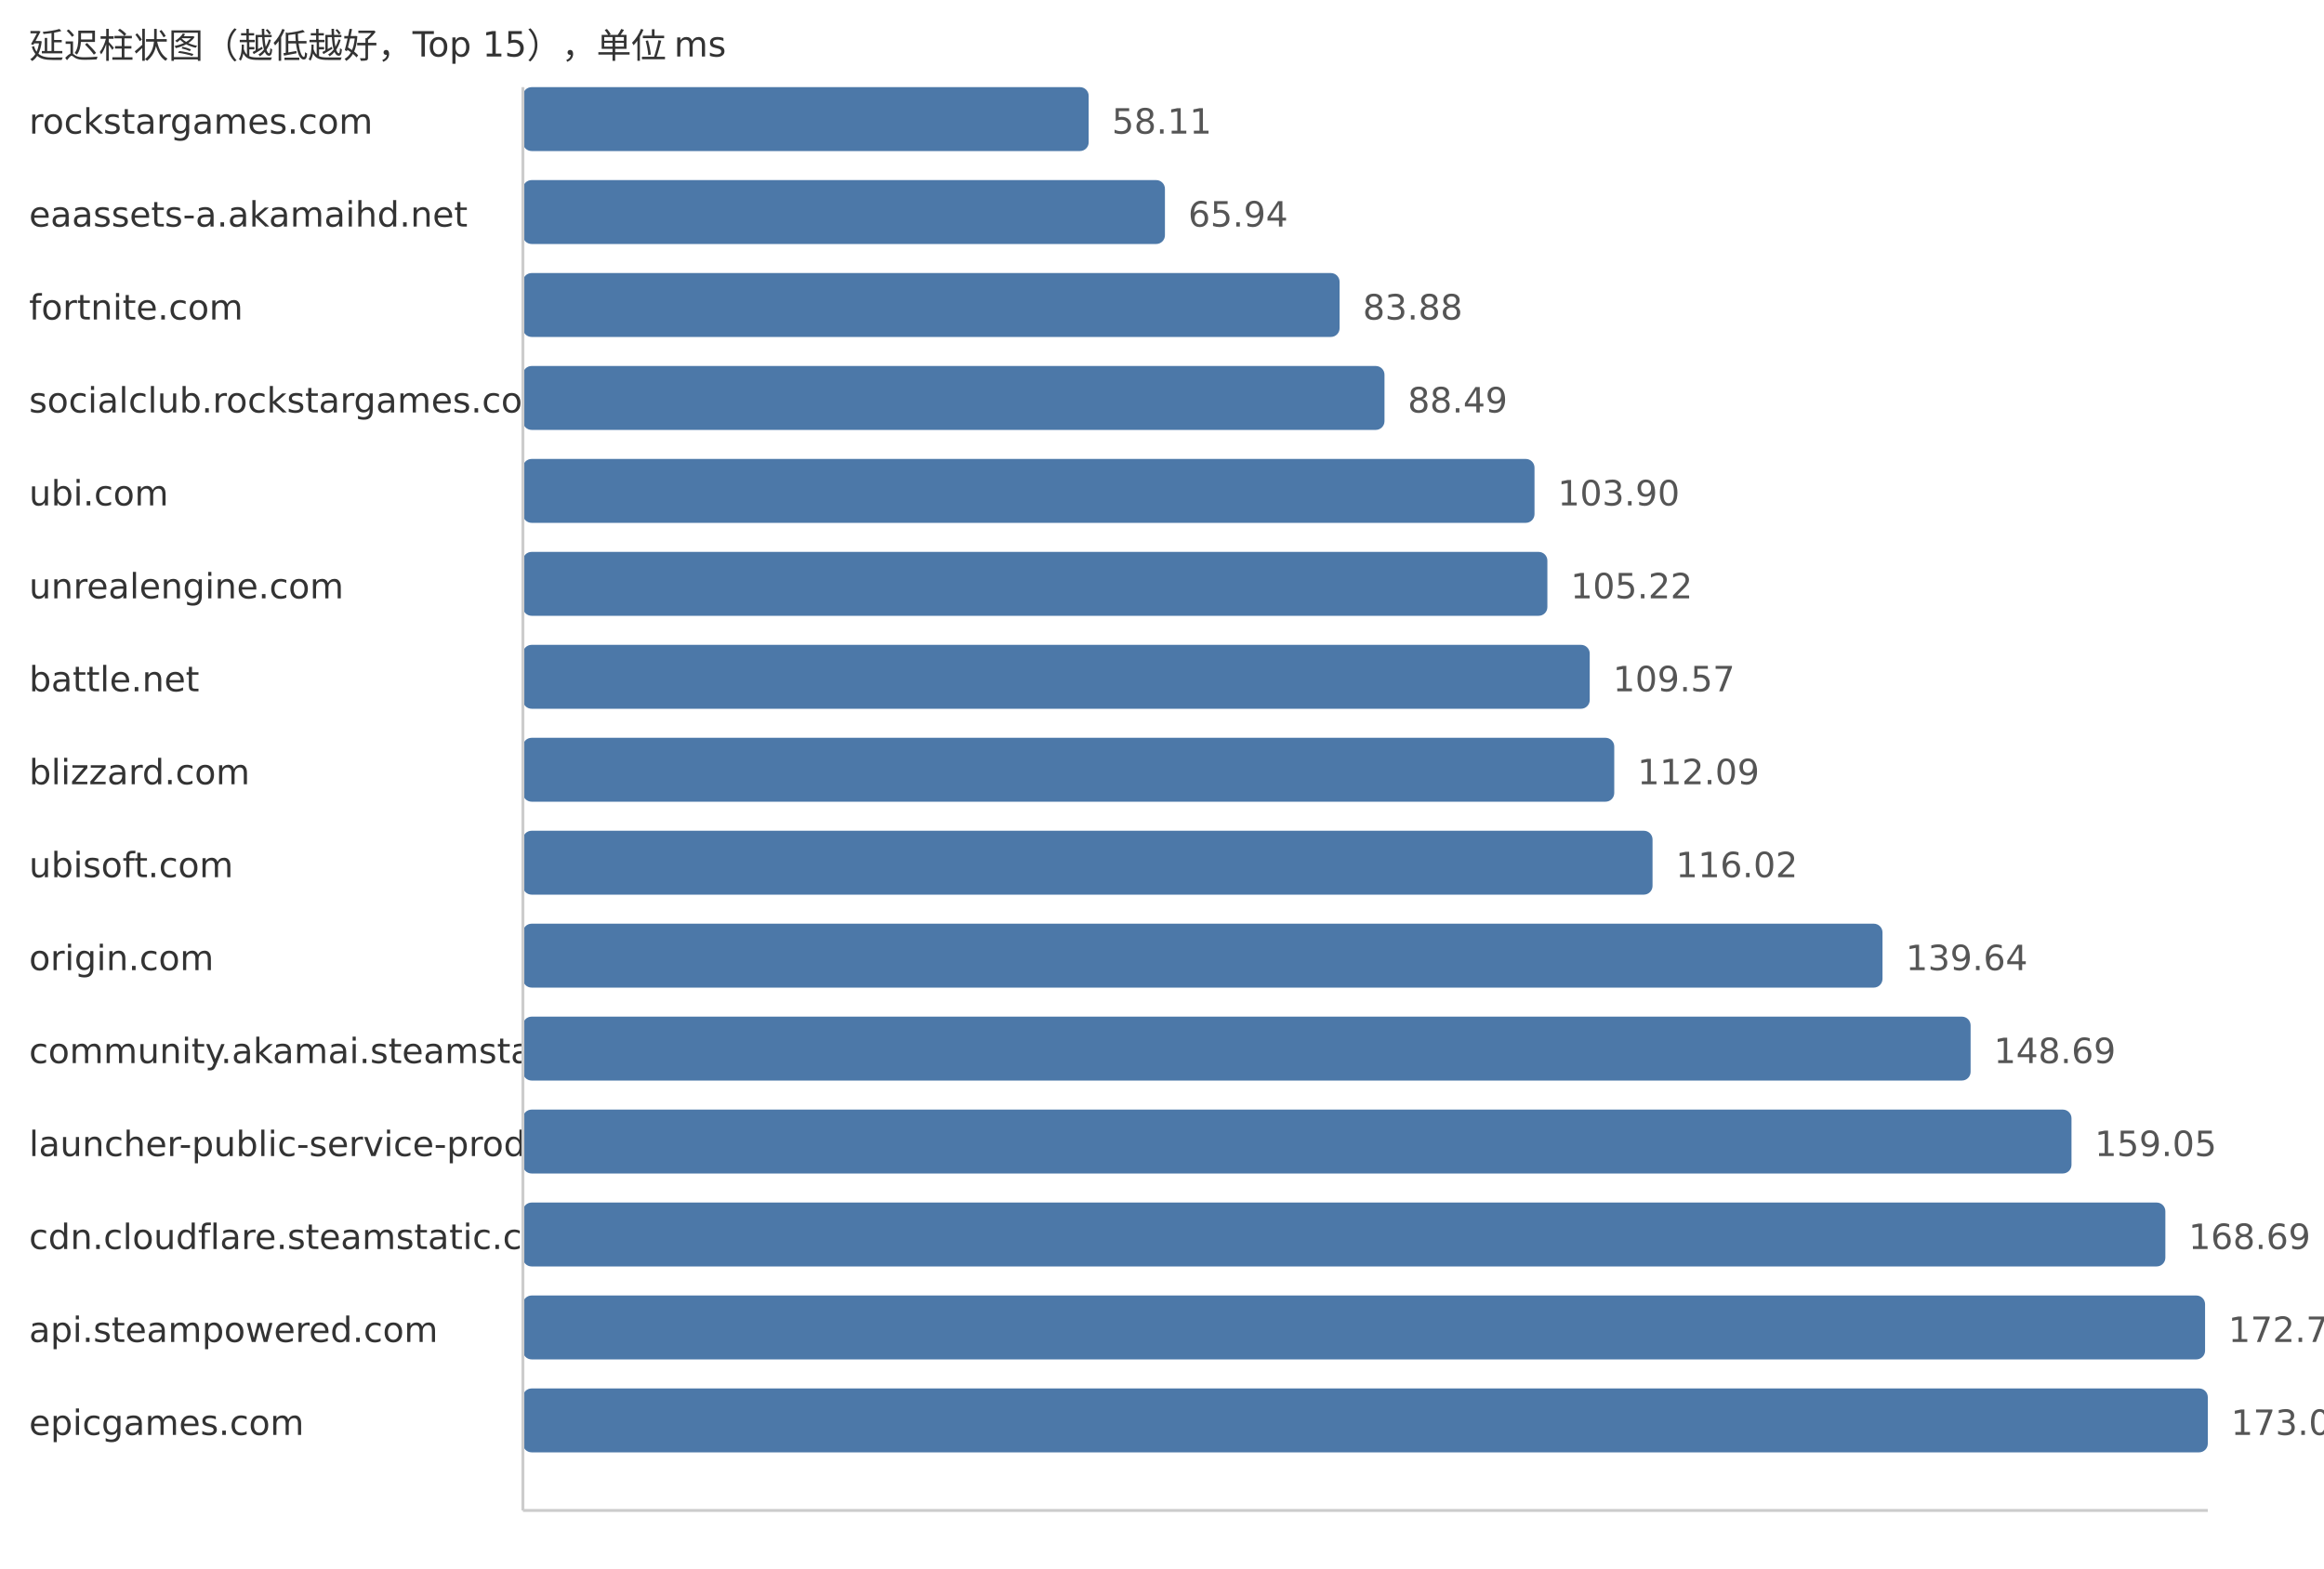
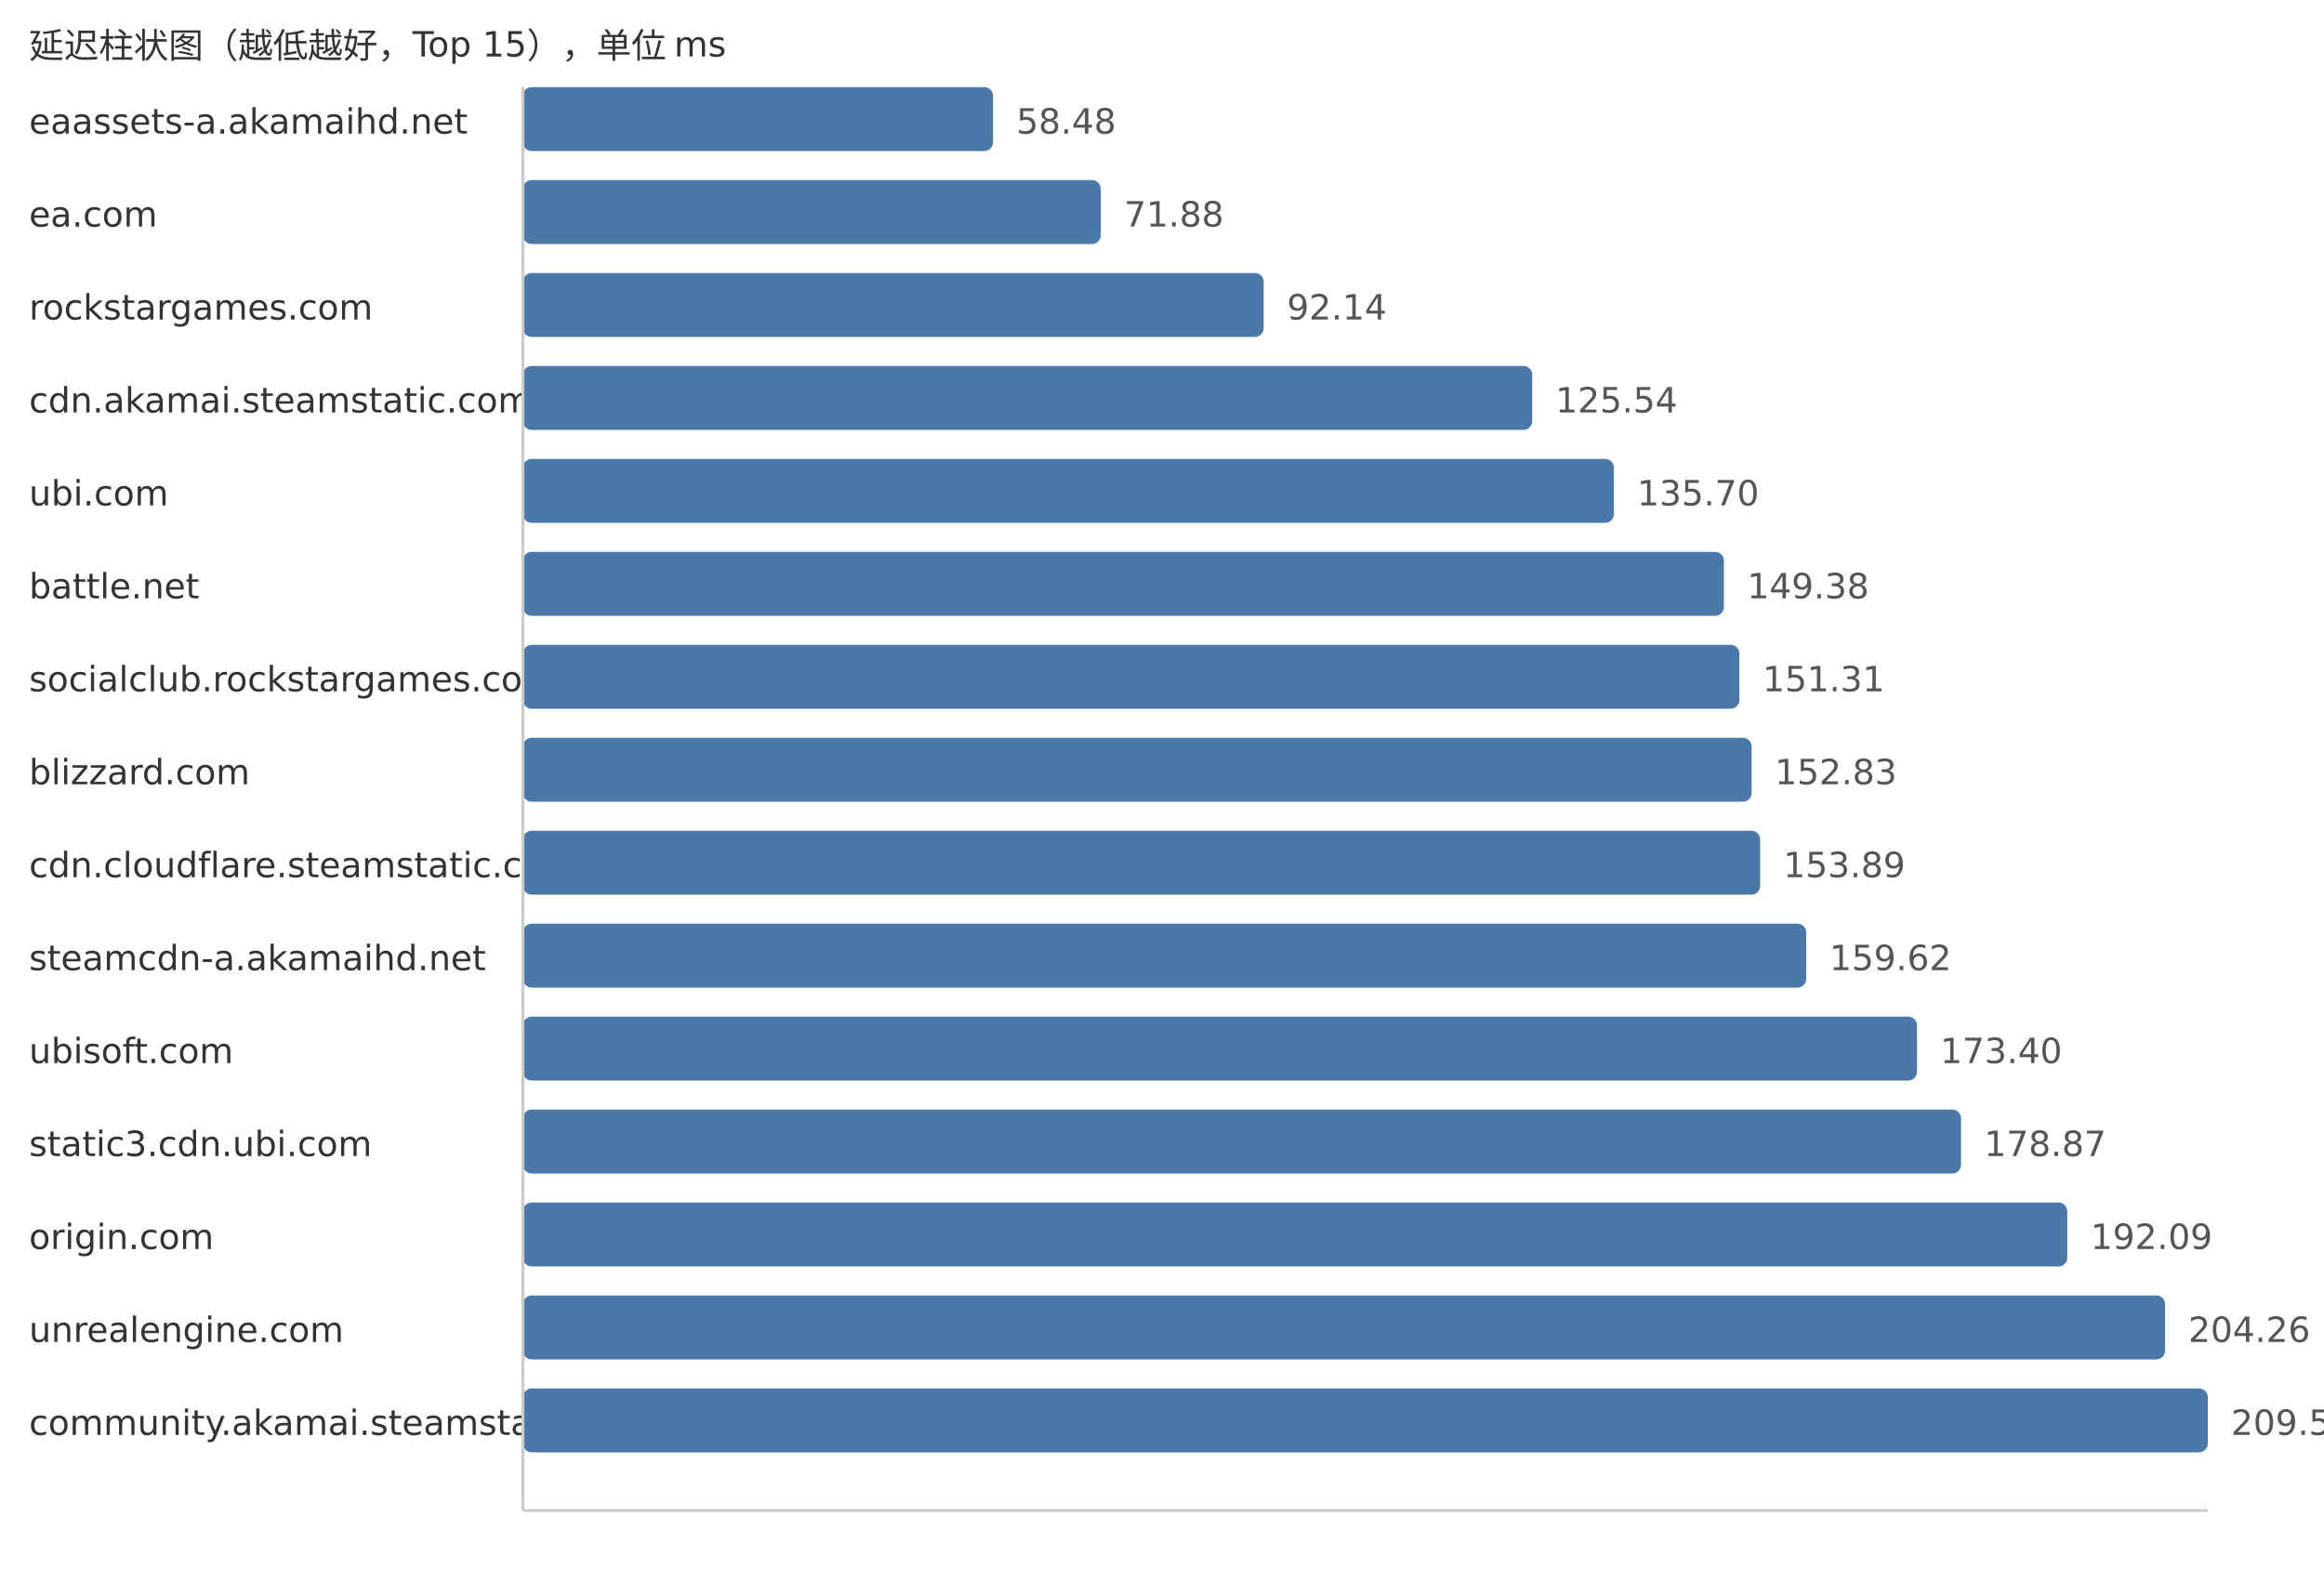
<svg xmlns="http://www.w3.org/2000/svg" width="800" height="540">
  <style> .label{font-family:DejaVu Sans,Verdana,Geneva,sans-serif;font-size:12px;fill:#333} .value{font-family:DejaVu Sans,Verdana,Geneva,sans-serif;font-size:12px;fill:#555} </style>
  <text x="10" y="20" class="label">延迟柱状图（越低越好，Top 15），单位 ms</text>
-   <text x="10" y="46" class="label">rockstargames.com</text>
-   <rect x="180" y="30" width="194.76" height="22" fill="#4c78a8" rx="3" />
-   <text x="382.76" y="46" class="value">58.11</text>
-   <text x="10" y="78" class="label">eaassets-a.akamaihd.net</text>
-   <rect x="180" y="62" width="221.01" height="22" fill="#4c78a8" rx="3" />
-   <text x="409.01" y="78" class="value">65.94</text>
-   <text x="10" y="110" class="label">fortnite.com</text>
-   <rect x="180" y="94" width="281.13" height="22" fill="#4c78a8" rx="3" />
-   <text x="469.13" y="110" class="value">83.88</text>
-   <text x="10" y="142" class="label">socialclub.rockstargames.com</text>
-   <rect x="180" y="126" width="296.59" height="22" fill="#4c78a8" rx="3" />
-   <text x="484.59" y="142" class="value">88.49</text>
+   <text x="10" y="46" class="label">eaassets-a.akamaihd.net</text>
+   <rect x="180" y="30" width="161.85" height="22" fill="#4c78a8" rx="3" />
+   <text x="349.85" y="46" class="value">58.48</text>
+   <text x="10" y="78" class="label">ea.com</text>
+   <rect x="180" y="62" width="198.93" height="22" fill="#4c78a8" rx="3" />
+   <text x="386.93" y="78" class="value">71.88</text>
+   <text x="10" y="110" class="label">rockstargames.com</text>
+   <rect x="180" y="94" width="255.0" height="22" fill="#4c78a8" rx="3" />
+   <text x="443.0" y="110" class="value">92.14</text>
+   <text x="10" y="142" class="label">cdn.akamai.steamstatic.com</text>
+   <rect x="180" y="126" width="347.44" height="22" fill="#4c78a8" rx="3" />
+   <text x="535.44" y="142" class="value">125.54</text>
  <text x="10" y="174" class="label">ubi.com</text>
-   <rect x="180" y="158" width="348.23" height="22" fill="#4c78a8" rx="3" />
-   <text x="536.23" y="174" class="value">103.90</text>
-   <text x="10" y="206" class="label">unrealengine.com</text>
-   <rect x="180" y="190" width="352.66" height="22" fill="#4c78a8" rx="3" />
-   <text x="540.66" y="206" class="value">105.22</text>
-   <text x="10" y="238" class="label">battle.net</text>
-   <rect x="180" y="222" width="367.24" height="22" fill="#4c78a8" rx="3" />
-   <text x="555.24" y="238" class="value">109.57</text>
+   <rect x="180" y="158" width="375.56" height="22" fill="#4c78a8" rx="3" />
+   <text x="563.56" y="174" class="value">135.70</text>
+   <text x="10" y="206" class="label">battle.net</text>
+   <rect x="180" y="190" width="413.42" height="22" fill="#4c78a8" rx="3" />
+   <text x="601.42" y="206" class="value">149.38</text>
+   <text x="10" y="238" class="label">socialclub.rockstargames.com</text>
+   <rect x="180" y="222" width="418.76" height="22" fill="#4c78a8" rx="3" />
+   <text x="606.76" y="238" class="value">151.31</text>
  <text x="10" y="270" class="label">blizzard.com</text>
-   <rect x="180" y="254" width="375.68" height="22" fill="#4c78a8" rx="3" />
-   <text x="563.68" y="270" class="value">112.09</text>
-   <text x="10" y="302" class="label">ubisoft.com</text>
-   <rect x="180" y="286" width="388.86" height="22" fill="#4c78a8" rx="3" />
-   <text x="576.86" y="302" class="value">116.02</text>
-   <text x="10" y="334" class="label">origin.com</text>
-   <rect x="180" y="318" width="468.02" height="22" fill="#4c78a8" rx="3" />
-   <text x="656.02" y="334" class="value">139.64</text>
-   <text x="10" y="366" class="label">community.akamai.steamstatic.com</text>
-   <rect x="180" y="350" width="498.35" height="22" fill="#4c78a8" rx="3" />
-   <text x="686.35" y="366" class="value">148.69</text>
-   <text x="10" y="398" class="label">launcher-public-service-prod06.ol.epicgames.com</text>
-   <rect x="180" y="382" width="533.08" height="22" fill="#4c78a8" rx="3" />
-   <text x="721.08" y="398" class="value">159.05</text>
-   <text x="10" y="430" class="label">cdn.cloudflare.steamstatic.com</text>
-   <rect x="180" y="414" width="565.39" height="22" fill="#4c78a8" rx="3" />
-   <text x="753.39" y="430" class="value">168.69</text>
-   <text x="10" y="462" class="label">api.steampowered.com</text>
-   <rect x="180" y="446" width="579.06" height="22" fill="#4c78a8" rx="3" />
-   <text x="767.06" y="462" class="value">172.77</text>
-   <text x="10" y="494" class="label">epicgames.com</text>
+   <rect x="180" y="254" width="422.97" height="22" fill="#4c78a8" rx="3" />
+   <text x="610.97" y="270" class="value">152.83</text>
+   <text x="10" y="302" class="label">cdn.cloudflare.steamstatic.com</text>
+   <rect x="180" y="286" width="425.9" height="22" fill="#4c78a8" rx="3" />
+   <text x="613.9" y="302" class="value">153.89</text>
+   <text x="10" y="334" class="label">steamcdn-a.akamaihd.net</text>
+   <rect x="180" y="318" width="441.76" height="22" fill="#4c78a8" rx="3" />
+   <text x="629.76" y="334" class="value">159.62</text>
+   <text x="10" y="366" class="label">ubisoft.com</text>
+   <rect x="180" y="350" width="479.9" height="22" fill="#4c78a8" rx="3" />
+   <text x="667.9" y="366" class="value">173.40</text>
+   <text x="10" y="398" class="label">static3.cdn.ubi.com</text>
+   <rect x="180" y="382" width="495.04" height="22" fill="#4c78a8" rx="3" />
+   <text x="683.04" y="398" class="value">178.87</text>
+   <text x="10" y="430" class="label">origin.com</text>
+   <rect x="180" y="414" width="531.62" height="22" fill="#4c78a8" rx="3" />
+   <text x="719.62" y="430" class="value">192.09</text>
+   <text x="10" y="462" class="label">unrealengine.com</text>
+   <rect x="180" y="446" width="565.3" height="22" fill="#4c78a8" rx="3" />
+   <text x="753.3" y="462" class="value">204.26</text>
+   <text x="10" y="494" class="label">community.akamai.steamstatic.com</text>
  <rect x="180" y="478" width="580.0" height="22" fill="#4c78a8" rx="3" />
-   <text x="768.0" y="494" class="value">173.05</text>
+   <text x="768.0" y="494" class="value">209.57</text>
  <line x1="180" y1="30" x2="180" y2="520" stroke="#ccc" />
  <line x1="180" y1="520" x2="760" y2="520" stroke="#ccc" />
</svg>
